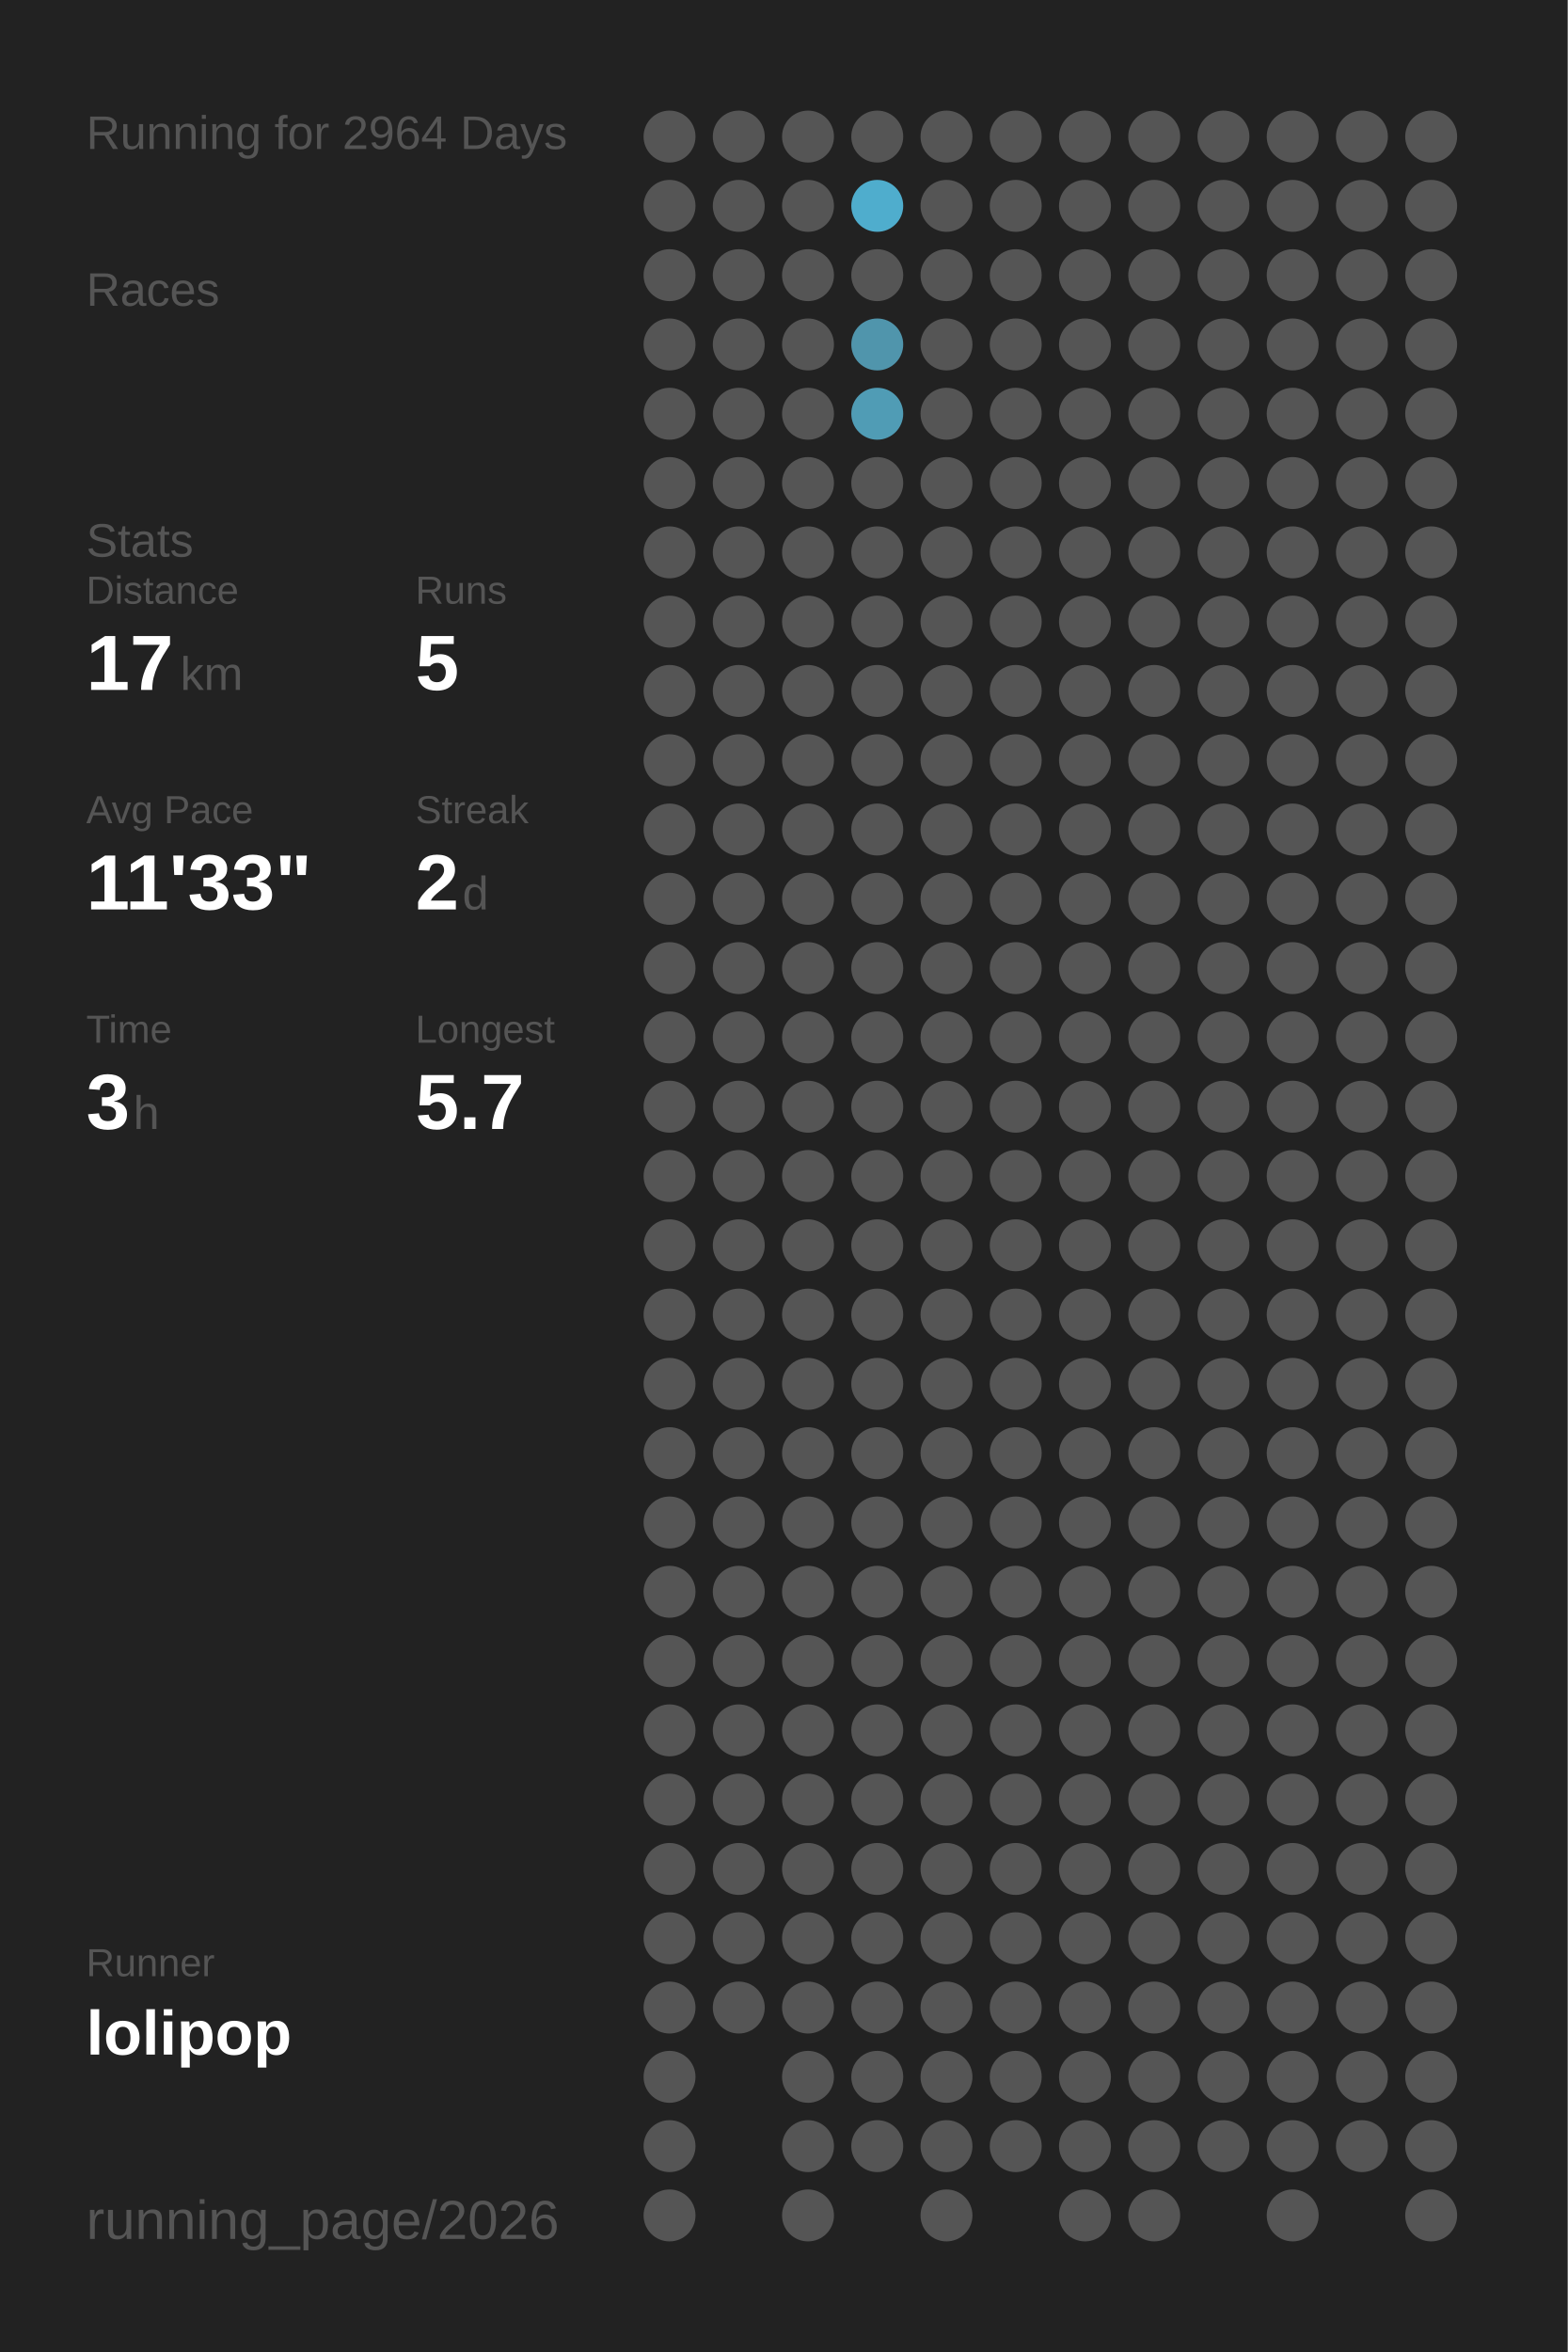
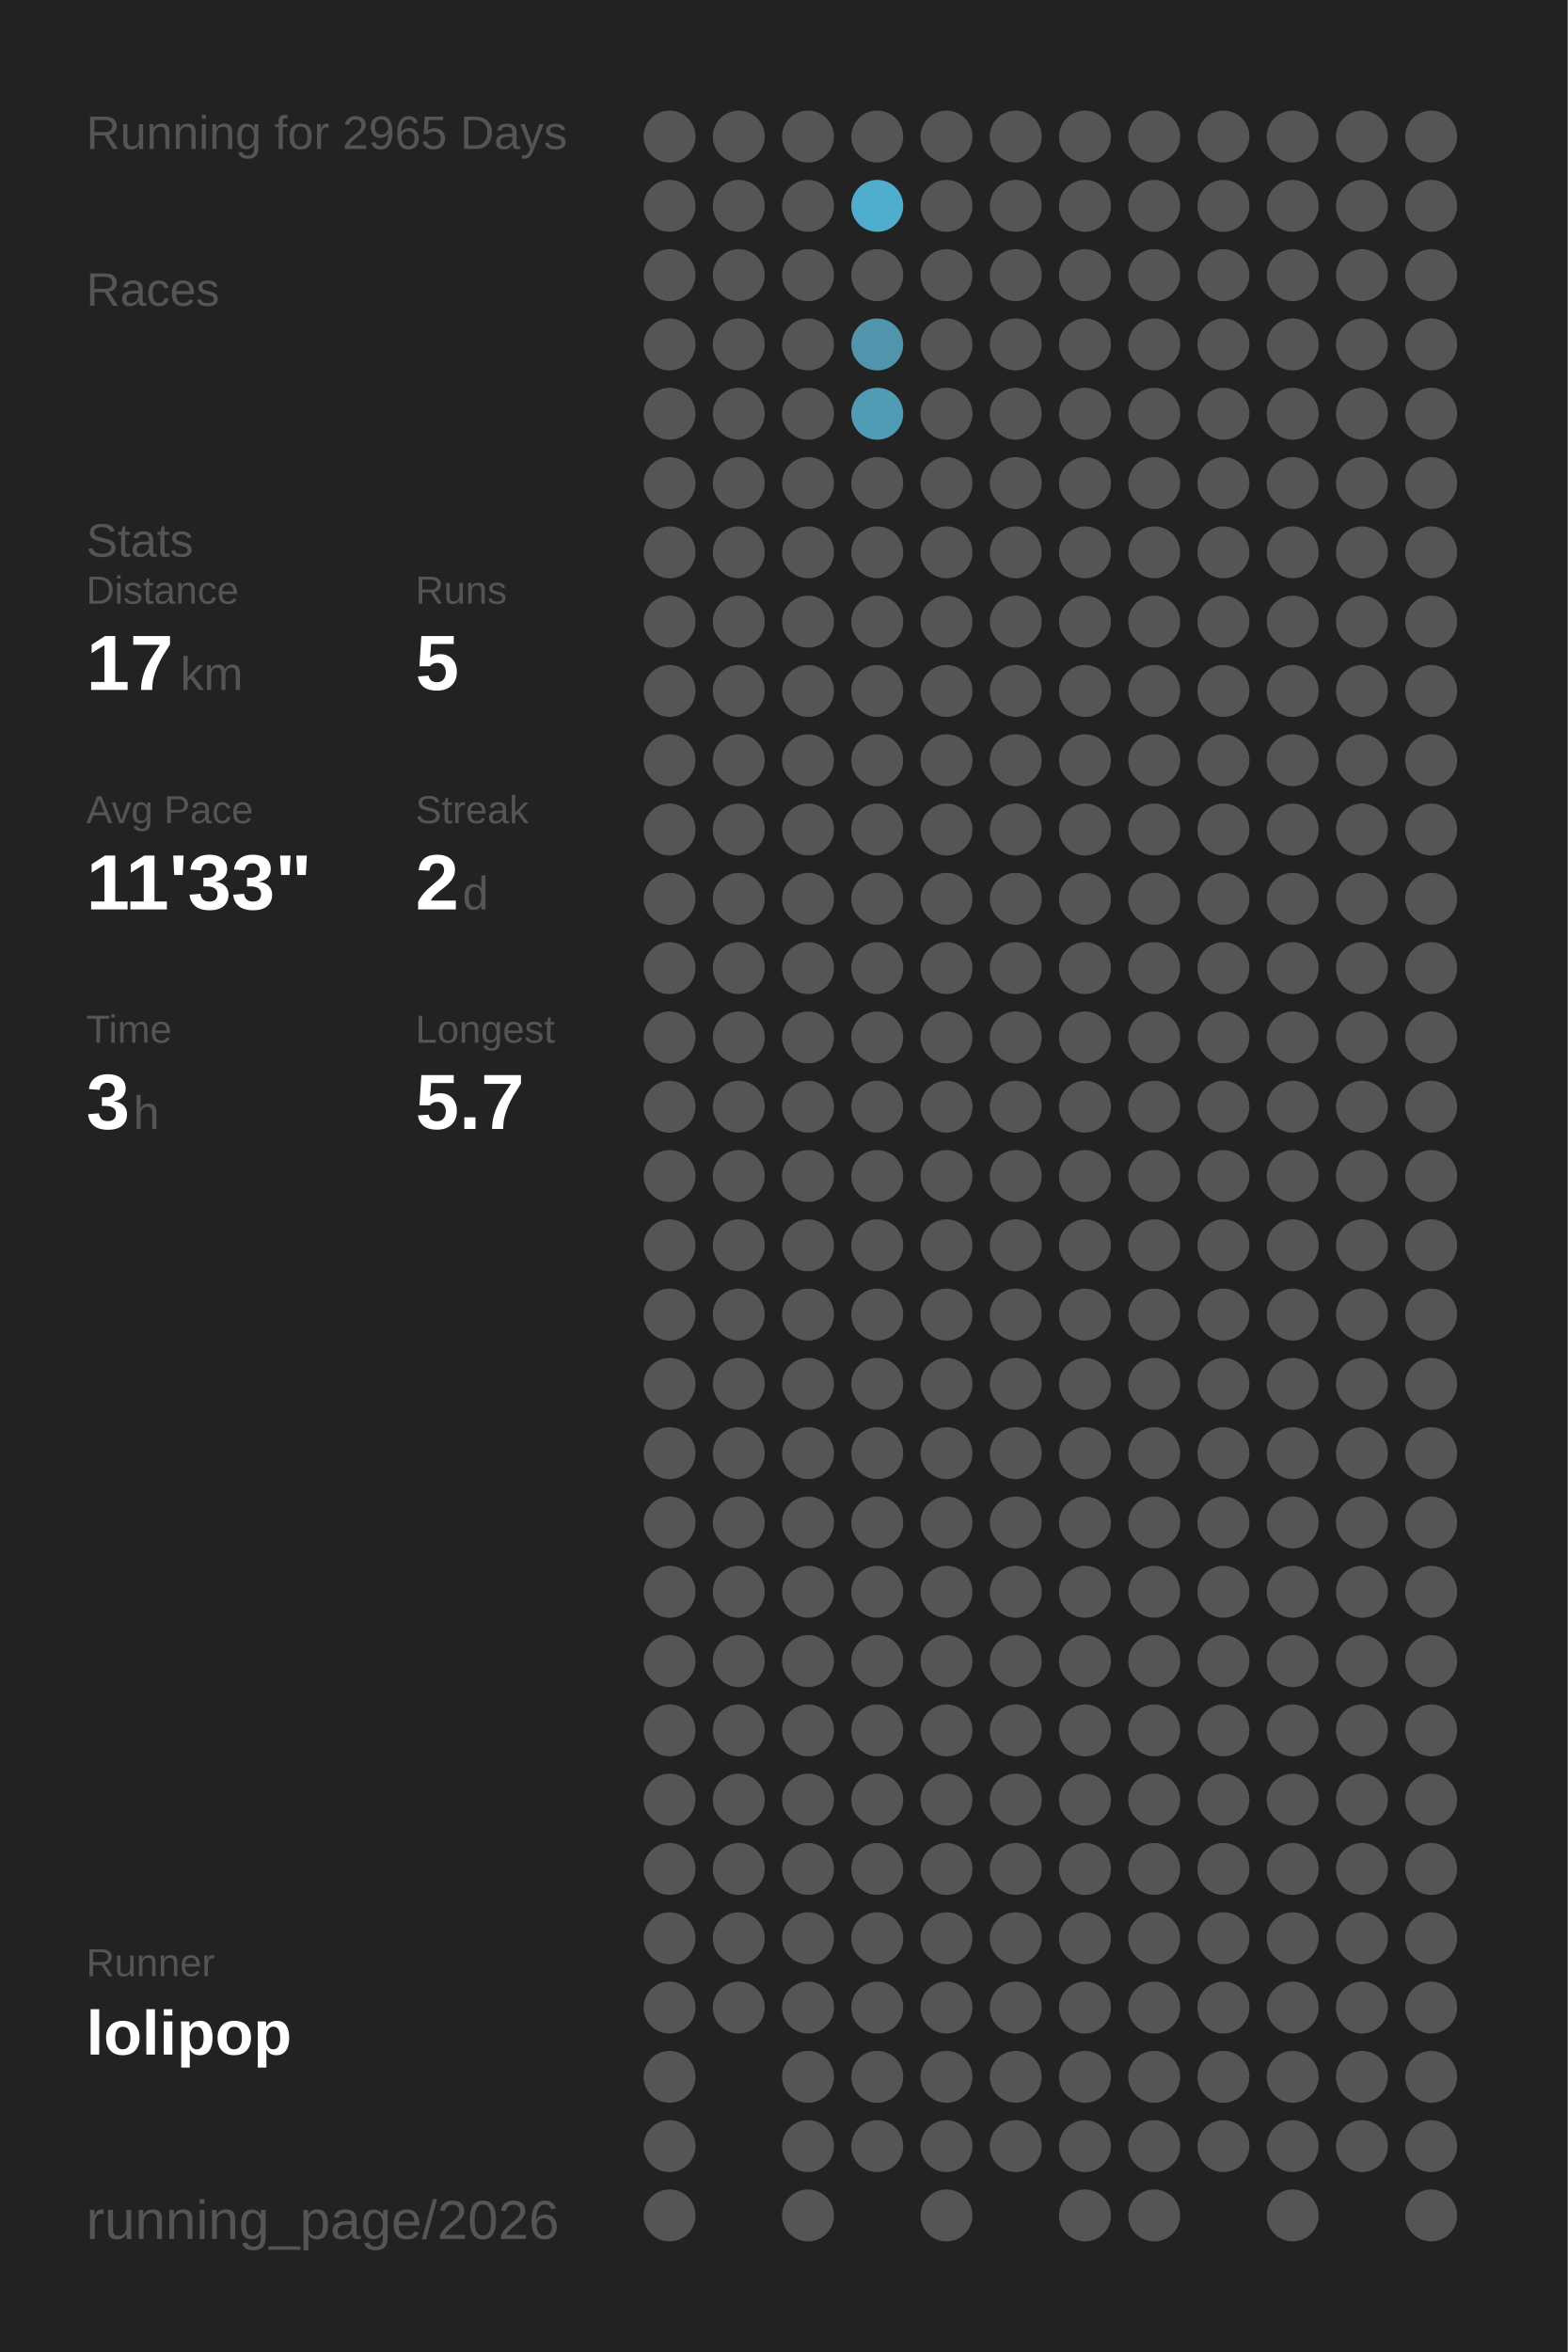
<svg xmlns="http://www.w3.org/2000/svg" baseProfile="full" height="300mm" version="1.1" viewBox="0,0,200,300" width="200mm">
  <defs />
  <rect fill="#222222" height="300" width="200" x="0" y="0" />
-   <text fill="#555555" style="font-size:6px; font-family:Arial;" x="11" y="19">Running for 2964 Days</text>
+   <text fill="#555555" style="font-size:6px; font-family:Arial;" x="11" y="19">Running for 2965 Days</text>
  <text fill="#555555" style="font-size:6px; font-family:Arial;" x="11" y="39">Races</text>
  <text fill="#555555" style="font-size:6px; font-family:Arial;" x="11" y="71">Stats</text>
  <text fill="#555555" style="font-size:5px; font-family:Arial;" x="11" y="77">Distance</text>
  <text fill="#FFFFFF" style="font-size:10px; font-family:Arial; font-weight:bold;" x="11" y="88">17</text>
  <text fill="#555555" style="font-size:6px; font-family:Arial;" x="23" y="88">km</text>
  <text fill="#555555" style="font-size:5px; font-family:Arial;" x="53" y="77">Runs</text>
  <text fill="#FFFFFF" style="font-size:10px; font-family:Arial; font-weight:bold;" x="53" y="88">5</text>
  <text fill="#555555" style="font-size:5px; font-family:Arial;" x="11" y="105">Avg Pace</text>
  <text fill="#FFFFFF" style="font-size:10px; font-family:Arial; font-weight:bold;" x="11" y="116">11'33"</text>
  <text fill="#555555" style="font-size:5px; font-family:Arial;" x="53" y="105">Streak</text>
  <text fill="#FFFFFF" style="font-size:10px; font-family:Arial; font-weight:bold;" x="53" y="116">2</text>
  <text fill="#555555" style="font-size:6px; font-family:Arial;" x="59" y="116">d</text>
  <text fill="#555555" style="font-size:5px; font-family:Arial;" x="11" y="133">Time</text>
  <text fill="#FFFFFF" style="font-size:10px; font-family:Arial; font-weight:bold;" x="11" y="144">3</text>
  <text fill="#555555" style="font-size:6px; font-family:Arial;" x="17" y="144">h</text>
  <text fill="#555555" style="font-size:5px; font-family:Arial;" x="53" y="133">Longest</text>
  <text fill="#FFFFFF" style="font-size:10px; font-family:Arial; font-weight:bold;" x="53" y="144">5.7</text>
  <text fill="#555555" style="font-size:5px; font-family:Arial;" x="11" y="252.065">Runner</text>
  <text fill="#FFFFFF" style="font-size:8px; font-family:Arial; font-weight:bold;" x="11" y="262.065">lolipop</text>
  <text fill="#555555" style="font-size:7px; font-family:Arial;" x="11" y="285.581">running_page/2026</text>
  <circle cx="85.417" cy="17.419" fill="#555555" r="3.312" />
  <circle cx="85.417" cy="26.258" fill="#555555" r="3.312" />
  <circle cx="85.417" cy="35.097" fill="#555555" r="3.312" />
  <circle cx="85.417" cy="43.935" fill="#555555" r="3.312" />
  <circle cx="85.417" cy="52.774" fill="#555555" r="3.312" />
  <circle cx="85.417" cy="61.613" fill="#555555" r="3.312" />
  <circle cx="85.417" cy="70.452" fill="#555555" r="3.312" />
  <circle cx="85.417" cy="79.29" fill="#555555" r="3.312" />
  <circle cx="85.417" cy="88.129" fill="#555555" r="3.312" />
  <circle cx="85.417" cy="96.968" fill="#555555" r="3.312" />
  <circle cx="85.417" cy="105.806" fill="#555555" r="3.312" />
  <circle cx="85.417" cy="114.645" fill="#555555" r="3.312" />
  <circle cx="85.417" cy="123.484" fill="#555555" r="3.312" />
  <circle cx="85.417" cy="132.323" fill="#555555" r="3.312" />
  <circle cx="85.417" cy="141.161" fill="#555555" r="3.312" />
  <circle cx="85.417" cy="150" fill="#555555" r="3.312" />
  <circle cx="85.417" cy="158.839" fill="#555555" r="3.312" />
  <circle cx="85.417" cy="167.677" fill="#555555" r="3.312" />
  <circle cx="85.417" cy="176.516" fill="#555555" r="3.312" />
  <circle cx="85.417" cy="185.355" fill="#555555" r="3.312" />
  <circle cx="85.417" cy="194.194" fill="#555555" r="3.312" />
  <circle cx="85.417" cy="203.032" fill="#555555" r="3.312" />
  <circle cx="85.417" cy="211.871" fill="#555555" r="3.312" />
  <circle cx="85.417" cy="220.71" fill="#555555" r="3.312" />
  <circle cx="85.417" cy="229.548" fill="#555555" r="3.312" />
  <circle cx="85.417" cy="238.387" fill="#555555" r="3.312" />
  <circle cx="85.417" cy="247.226" fill="#555555" r="3.312" />
  <circle cx="85.417" cy="256.065" fill="#555555" r="3.312" />
  <circle cx="85.417" cy="264.903" fill="#555555" r="3.312" />
  <circle cx="85.417" cy="273.742" fill="#555555" r="3.312" />
  <circle cx="85.417" cy="282.581" fill="#555555" r="3.312" />
  <circle cx="94.25" cy="17.419" fill="#555555" r="3.312" />
  <circle cx="94.25" cy="26.258" fill="#555555" r="3.312" />
  <circle cx="94.25" cy="35.097" fill="#555555" r="3.312" />
  <circle cx="94.25" cy="43.935" fill="#555555" r="3.312" />
  <circle cx="94.25" cy="52.774" fill="#555555" r="3.312" />
  <circle cx="94.25" cy="61.613" fill="#555555" r="3.312" />
  <circle cx="94.25" cy="70.452" fill="#555555" r="3.312" />
  <circle cx="94.25" cy="79.29" fill="#555555" r="3.312" />
  <circle cx="94.25" cy="88.129" fill="#555555" r="3.312" />
  <circle cx="94.25" cy="96.968" fill="#555555" r="3.312" />
  <circle cx="94.25" cy="105.806" fill="#555555" r="3.312" />
  <circle cx="94.25" cy="114.645" fill="#555555" r="3.312" />
  <circle cx="94.25" cy="123.484" fill="#555555" r="3.312" />
  <circle cx="94.25" cy="132.323" fill="#555555" r="3.312" />
  <circle cx="94.25" cy="141.161" fill="#555555" r="3.312" />
  <circle cx="94.25" cy="150" fill="#555555" r="3.312" />
  <circle cx="94.25" cy="158.839" fill="#555555" r="3.312" />
  <circle cx="94.25" cy="167.677" fill="#555555" r="3.312" />
  <circle cx="94.25" cy="176.516" fill="#555555" r="3.312" />
  <circle cx="94.25" cy="185.355" fill="#555555" r="3.312" />
  <circle cx="94.25" cy="194.194" fill="#555555" r="3.312" />
  <circle cx="94.25" cy="203.032" fill="#555555" r="3.312" />
  <circle cx="94.25" cy="211.871" fill="#555555" r="3.312" />
  <circle cx="94.25" cy="220.71" fill="#555555" r="3.312" />
  <circle cx="94.25" cy="229.548" fill="#555555" r="3.312" />
  <circle cx="94.25" cy="238.387" fill="#555555" r="3.312" />
  <circle cx="94.25" cy="247.226" fill="#555555" r="3.312" />
  <circle cx="94.25" cy="256.065" fill="#555555" r="3.312" />
  <circle cx="103.083" cy="17.419" fill="#555555" r="3.312" />
  <circle cx="103.083" cy="26.258" fill="#555555" r="3.312" />
  <circle cx="103.083" cy="35.097" fill="#555555" r="3.312" />
  <circle cx="103.083" cy="43.935" fill="#555555" r="3.312" />
  <circle cx="103.083" cy="52.774" fill="#555555" r="3.312" />
  <circle cx="103.083" cy="61.613" fill="#555555" r="3.312" />
  <circle cx="103.083" cy="70.452" fill="#555555" r="3.312" />
  <circle cx="103.083" cy="79.29" fill="#555555" r="3.312" />
  <circle cx="103.083" cy="88.129" fill="#555555" r="3.312" />
  <circle cx="103.083" cy="96.968" fill="#555555" r="3.312" />
  <circle cx="103.083" cy="105.806" fill="#555555" r="3.312" />
  <circle cx="103.083" cy="114.645" fill="#555555" r="3.312" />
  <circle cx="103.083" cy="123.484" fill="#555555" r="3.312" />
  <circle cx="103.083" cy="132.323" fill="#555555" r="3.312" />
  <circle cx="103.083" cy="141.161" fill="#555555" r="3.312" />
  <circle cx="103.083" cy="150" fill="#555555" r="3.312" />
  <circle cx="103.083" cy="158.839" fill="#555555" r="3.312" />
  <circle cx="103.083" cy="167.677" fill="#555555" r="3.312" />
  <circle cx="103.083" cy="176.516" fill="#555555" r="3.312" />
  <circle cx="103.083" cy="185.355" fill="#555555" r="3.312" />
  <circle cx="103.083" cy="194.194" fill="#555555" r="3.312" />
  <circle cx="103.083" cy="203.032" fill="#555555" r="3.312" />
  <circle cx="103.083" cy="211.871" fill="#555555" r="3.312" />
  <circle cx="103.083" cy="220.71" fill="#555555" r="3.312" />
  <circle cx="103.083" cy="229.548" fill="#555555" r="3.312" />
  <circle cx="103.083" cy="238.387" fill="#555555" r="3.312" />
  <circle cx="103.083" cy="247.226" fill="#555555" r="3.312" />
  <circle cx="103.083" cy="256.065" fill="#555555" r="3.312" />
  <circle cx="103.083" cy="264.903" fill="#555555" r="3.312" />
  <circle cx="103.083" cy="273.742" fill="#555555" r="3.312" />
  <circle cx="103.083" cy="282.581" fill="#555555" r="3.312" />
  <circle cx="111.917" cy="17.419" fill="#555555" r="3.312" />
  <circle cx="111.917" cy="26.258" fill="#4fadcd" r="3.312" />
  <circle cx="111.917" cy="35.097" fill="#555555" r="3.312" />
  <circle cx="111.917" cy="43.935" fill="#5095ac" r="3.312" />
  <circle cx="111.917" cy="52.774" fill="#509cb5" r="3.312" />
  <circle cx="111.917" cy="61.613" fill="#555555" r="3.312" />
  <circle cx="111.917" cy="70.452" fill="#555555" r="3.312" />
  <circle cx="111.917" cy="79.29" fill="#555555" r="3.312" />
  <circle cx="111.917" cy="88.129" fill="#555555" r="3.312" />
  <circle cx="111.917" cy="96.968" fill="#555555" r="3.312" />
  <circle cx="111.917" cy="105.806" fill="#555555" r="3.312" />
  <circle cx="111.917" cy="114.645" fill="#555555" r="3.312" />
  <circle cx="111.917" cy="123.484" fill="#555555" r="3.312" />
  <circle cx="111.917" cy="132.323" fill="#555555" r="3.312" />
  <circle cx="111.917" cy="141.161" fill="#555555" r="3.312" />
  <circle cx="111.917" cy="150" fill="#555555" r="3.312" />
  <circle cx="111.917" cy="158.839" fill="#555555" r="3.312" />
  <circle cx="111.917" cy="167.677" fill="#555555" r="3.312" />
  <circle cx="111.917" cy="176.516" fill="#555555" r="3.312" />
  <circle cx="111.917" cy="185.355" fill="#555555" r="3.312" />
  <circle cx="111.917" cy="194.194" fill="#555555" r="3.312" />
  <circle cx="111.917" cy="203.032" fill="#555555" r="3.312" />
  <circle cx="111.917" cy="211.871" fill="#555555" r="3.312" />
  <circle cx="111.917" cy="220.71" fill="#555555" r="3.312" />
  <circle cx="111.917" cy="229.548" fill="#555555" r="3.312" />
  <circle cx="111.917" cy="238.387" fill="#555555" r="3.312" />
  <circle cx="111.917" cy="247.226" fill="#555555" r="3.312" />
  <circle cx="111.917" cy="256.065" fill="#555555" r="3.312" />
  <circle cx="111.917" cy="264.903" fill="#555555" r="3.312" />
  <circle cx="111.917" cy="273.742" fill="#555555" r="3.312" />
  <circle cx="120.75" cy="17.419" fill="#555555" r="3.312" />
  <circle cx="120.75" cy="26.258" fill="#555555" r="3.312" />
  <circle cx="120.75" cy="35.097" fill="#555555" r="3.312" />
  <circle cx="120.75" cy="43.935" fill="#555555" r="3.312" />
  <circle cx="120.75" cy="52.774" fill="#555555" r="3.312" />
  <circle cx="120.75" cy="61.613" fill="#555555" r="3.312" />
  <circle cx="120.75" cy="70.452" fill="#555555" r="3.312" />
  <circle cx="120.75" cy="79.29" fill="#555555" r="3.312" />
  <circle cx="120.75" cy="88.129" fill="#555555" r="3.312" />
  <circle cx="120.75" cy="96.968" fill="#555555" r="3.312" />
  <circle cx="120.75" cy="105.806" fill="#555555" r="3.312" />
  <circle cx="120.75" cy="114.645" fill="#555555" r="3.312" />
  <circle cx="120.75" cy="123.484" fill="#555555" r="3.312" />
  <circle cx="120.75" cy="132.323" fill="#555555" r="3.312" />
  <circle cx="120.75" cy="141.161" fill="#555555" r="3.312" />
  <circle cx="120.75" cy="150" fill="#555555" r="3.312" />
  <circle cx="120.75" cy="158.839" fill="#555555" r="3.312" />
  <circle cx="120.75" cy="167.677" fill="#555555" r="3.312" />
  <circle cx="120.75" cy="176.516" fill="#555555" r="3.312" />
  <circle cx="120.75" cy="185.355" fill="#555555" r="3.312" />
  <circle cx="120.75" cy="194.194" fill="#555555" r="3.312" />
  <circle cx="120.75" cy="203.032" fill="#555555" r="3.312" />
  <circle cx="120.75" cy="211.871" fill="#555555" r="3.312" />
  <circle cx="120.75" cy="220.71" fill="#555555" r="3.312" />
  <circle cx="120.75" cy="229.548" fill="#555555" r="3.312" />
  <circle cx="120.75" cy="238.387" fill="#555555" r="3.312" />
  <circle cx="120.75" cy="247.226" fill="#555555" r="3.312" />
  <circle cx="120.75" cy="256.065" fill="#555555" r="3.312" />
  <circle cx="120.75" cy="264.903" fill="#555555" r="3.312" />
  <circle cx="120.75" cy="273.742" fill="#555555" r="3.312" />
  <circle cx="120.75" cy="282.581" fill="#555555" r="3.312" />
  <circle cx="129.583" cy="17.419" fill="#555555" r="3.312" />
  <circle cx="129.583" cy="26.258" fill="#555555" r="3.312" />
  <circle cx="129.583" cy="35.097" fill="#555555" r="3.312" />
  <circle cx="129.583" cy="43.935" fill="#555555" r="3.312" />
  <circle cx="129.583" cy="52.774" fill="#555555" r="3.312" />
  <circle cx="129.583" cy="61.613" fill="#555555" r="3.312" />
  <circle cx="129.583" cy="70.452" fill="#555555" r="3.312" />
  <circle cx="129.583" cy="79.29" fill="#555555" r="3.312" />
  <circle cx="129.583" cy="88.129" fill="#555555" r="3.312" />
  <circle cx="129.583" cy="96.968" fill="#555555" r="3.312" />
  <circle cx="129.583" cy="105.806" fill="#555555" r="3.312" />
  <circle cx="129.583" cy="114.645" fill="#555555" r="3.312" />
  <circle cx="129.583" cy="123.484" fill="#555555" r="3.312" />
  <circle cx="129.583" cy="132.323" fill="#555555" r="3.312" />
  <circle cx="129.583" cy="141.161" fill="#555555" r="3.312" />
  <circle cx="129.583" cy="150" fill="#555555" r="3.312" />
  <circle cx="129.583" cy="158.839" fill="#555555" r="3.312" />
  <circle cx="129.583" cy="167.677" fill="#555555" r="3.312" />
  <circle cx="129.583" cy="176.516" fill="#555555" r="3.312" />
  <circle cx="129.583" cy="185.355" fill="#555555" r="3.312" />
  <circle cx="129.583" cy="194.194" fill="#555555" r="3.312" />
  <circle cx="129.583" cy="203.032" fill="#555555" r="3.312" />
  <circle cx="129.583" cy="211.871" fill="#555555" r="3.312" />
  <circle cx="129.583" cy="220.71" fill="#555555" r="3.312" />
  <circle cx="129.583" cy="229.548" fill="#555555" r="3.312" />
  <circle cx="129.583" cy="238.387" fill="#555555" r="3.312" />
  <circle cx="129.583" cy="247.226" fill="#555555" r="3.312" />
  <circle cx="129.583" cy="256.065" fill="#555555" r="3.312" />
  <circle cx="129.583" cy="264.903" fill="#555555" r="3.312" />
  <circle cx="129.583" cy="273.742" fill="#555555" r="3.312" />
  <circle cx="138.417" cy="17.419" fill="#555555" r="3.312" />
  <circle cx="138.417" cy="26.258" fill="#555555" r="3.312" />
  <circle cx="138.417" cy="35.097" fill="#555555" r="3.312" />
  <circle cx="138.417" cy="43.935" fill="#555555" r="3.312" />
  <circle cx="138.417" cy="52.774" fill="#555555" r="3.312" />
  <circle cx="138.417" cy="61.613" fill="#555555" r="3.312" />
  <circle cx="138.417" cy="70.452" fill="#555555" r="3.312" />
  <circle cx="138.417" cy="79.29" fill="#555555" r="3.312" />
  <circle cx="138.417" cy="88.129" fill="#555555" r="3.312" />
  <circle cx="138.417" cy="96.968" fill="#555555" r="3.312" />
  <circle cx="138.417" cy="105.806" fill="#555555" r="3.312" />
  <circle cx="138.417" cy="114.645" fill="#555555" r="3.312" />
  <circle cx="138.417" cy="123.484" fill="#555555" r="3.312" />
  <circle cx="138.417" cy="132.323" fill="#555555" r="3.312" />
  <circle cx="138.417" cy="141.161" fill="#555555" r="3.312" />
  <circle cx="138.417" cy="150" fill="#555555" r="3.312" />
  <circle cx="138.417" cy="158.839" fill="#555555" r="3.312" />
  <circle cx="138.417" cy="167.677" fill="#555555" r="3.312" />
  <circle cx="138.417" cy="176.516" fill="#555555" r="3.312" />
  <circle cx="138.417" cy="185.355" fill="#555555" r="3.312" />
  <circle cx="138.417" cy="194.194" fill="#555555" r="3.312" />
  <circle cx="138.417" cy="203.032" fill="#555555" r="3.312" />
  <circle cx="138.417" cy="211.871" fill="#555555" r="3.312" />
  <circle cx="138.417" cy="220.71" fill="#555555" r="3.312" />
  <circle cx="138.417" cy="229.548" fill="#555555" r="3.312" />
  <circle cx="138.417" cy="238.387" fill="#555555" r="3.312" />
  <circle cx="138.417" cy="247.226" fill="#555555" r="3.312" />
  <circle cx="138.417" cy="256.065" fill="#555555" r="3.312" />
  <circle cx="138.417" cy="264.903" fill="#555555" r="3.312" />
  <circle cx="138.417" cy="273.742" fill="#555555" r="3.312" />
  <circle cx="138.417" cy="282.581" fill="#555555" r="3.312" />
  <circle cx="147.25" cy="17.419" fill="#555555" r="3.312" />
  <circle cx="147.25" cy="26.258" fill="#555555" r="3.312" />
  <circle cx="147.25" cy="35.097" fill="#555555" r="3.312" />
  <circle cx="147.25" cy="43.935" fill="#555555" r="3.312" />
  <circle cx="147.25" cy="52.774" fill="#555555" r="3.312" />
  <circle cx="147.25" cy="61.613" fill="#555555" r="3.312" />
  <circle cx="147.25" cy="70.452" fill="#555555" r="3.312" />
  <circle cx="147.25" cy="79.29" fill="#555555" r="3.312" />
  <circle cx="147.25" cy="88.129" fill="#555555" r="3.312" />
  <circle cx="147.25" cy="96.968" fill="#555555" r="3.312" />
  <circle cx="147.25" cy="105.806" fill="#555555" r="3.312" />
  <circle cx="147.25" cy="114.645" fill="#555555" r="3.312" />
  <circle cx="147.25" cy="123.484" fill="#555555" r="3.312" />
  <circle cx="147.25" cy="132.323" fill="#555555" r="3.312" />
  <circle cx="147.25" cy="141.161" fill="#555555" r="3.312" />
  <circle cx="147.25" cy="150" fill="#555555" r="3.312" />
  <circle cx="147.25" cy="158.839" fill="#555555" r="3.312" />
  <circle cx="147.25" cy="167.677" fill="#555555" r="3.312" />
  <circle cx="147.25" cy="176.516" fill="#555555" r="3.312" />
  <circle cx="147.25" cy="185.355" fill="#555555" r="3.312" />
  <circle cx="147.25" cy="194.194" fill="#555555" r="3.312" />
  <circle cx="147.25" cy="203.032" fill="#555555" r="3.312" />
  <circle cx="147.25" cy="211.871" fill="#555555" r="3.312" />
  <circle cx="147.25" cy="220.71" fill="#555555" r="3.312" />
  <circle cx="147.25" cy="229.548" fill="#555555" r="3.312" />
  <circle cx="147.25" cy="238.387" fill="#555555" r="3.312" />
  <circle cx="147.25" cy="247.226" fill="#555555" r="3.312" />
  <circle cx="147.25" cy="256.065" fill="#555555" r="3.312" />
  <circle cx="147.25" cy="264.903" fill="#555555" r="3.312" />
  <circle cx="147.25" cy="273.742" fill="#555555" r="3.312" />
  <circle cx="147.25" cy="282.581" fill="#555555" r="3.312" />
  <circle cx="156.083" cy="17.419" fill="#555555" r="3.312" />
  <circle cx="156.083" cy="26.258" fill="#555555" r="3.312" />
  <circle cx="156.083" cy="35.097" fill="#555555" r="3.312" />
  <circle cx="156.083" cy="43.935" fill="#555555" r="3.312" />
  <circle cx="156.083" cy="52.774" fill="#555555" r="3.312" />
  <circle cx="156.083" cy="61.613" fill="#555555" r="3.312" />
  <circle cx="156.083" cy="70.452" fill="#555555" r="3.312" />
  <circle cx="156.083" cy="79.29" fill="#555555" r="3.312" />
  <circle cx="156.083" cy="88.129" fill="#555555" r="3.312" />
  <circle cx="156.083" cy="96.968" fill="#555555" r="3.312" />
  <circle cx="156.083" cy="105.806" fill="#555555" r="3.312" />
  <circle cx="156.083" cy="114.645" fill="#555555" r="3.312" />
  <circle cx="156.083" cy="123.484" fill="#555555" r="3.312" />
  <circle cx="156.083" cy="132.323" fill="#555555" r="3.312" />
  <circle cx="156.083" cy="141.161" fill="#555555" r="3.312" />
  <circle cx="156.083" cy="150" fill="#555555" r="3.312" />
  <circle cx="156.083" cy="158.839" fill="#555555" r="3.312" />
  <circle cx="156.083" cy="167.677" fill="#555555" r="3.312" />
  <circle cx="156.083" cy="176.516" fill="#555555" r="3.312" />
  <circle cx="156.083" cy="185.355" fill="#555555" r="3.312" />
  <circle cx="156.083" cy="194.194" fill="#555555" r="3.312" />
  <circle cx="156.083" cy="203.032" fill="#555555" r="3.312" />
  <circle cx="156.083" cy="211.871" fill="#555555" r="3.312" />
  <circle cx="156.083" cy="220.71" fill="#555555" r="3.312" />
  <circle cx="156.083" cy="229.548" fill="#555555" r="3.312" />
  <circle cx="156.083" cy="238.387" fill="#555555" r="3.312" />
  <circle cx="156.083" cy="247.226" fill="#555555" r="3.312" />
  <circle cx="156.083" cy="256.065" fill="#555555" r="3.312" />
  <circle cx="156.083" cy="264.903" fill="#555555" r="3.312" />
  <circle cx="156.083" cy="273.742" fill="#555555" r="3.312" />
  <circle cx="164.917" cy="17.419" fill="#555555" r="3.312" />
  <circle cx="164.917" cy="26.258" fill="#555555" r="3.312" />
  <circle cx="164.917" cy="35.097" fill="#555555" r="3.312" />
  <circle cx="164.917" cy="43.935" fill="#555555" r="3.312" />
  <circle cx="164.917" cy="52.774" fill="#555555" r="3.312" />
  <circle cx="164.917" cy="61.613" fill="#555555" r="3.312" />
  <circle cx="164.917" cy="70.452" fill="#555555" r="3.312" />
  <circle cx="164.917" cy="79.29" fill="#555555" r="3.312" />
  <circle cx="164.917" cy="88.129" fill="#555555" r="3.312" />
  <circle cx="164.917" cy="96.968" fill="#555555" r="3.312" />
  <circle cx="164.917" cy="105.806" fill="#555555" r="3.312" />
  <circle cx="164.917" cy="114.645" fill="#555555" r="3.312" />
  <circle cx="164.917" cy="123.484" fill="#555555" r="3.312" />
  <circle cx="164.917" cy="132.323" fill="#555555" r="3.312" />
  <circle cx="164.917" cy="141.161" fill="#555555" r="3.312" />
  <circle cx="164.917" cy="150" fill="#555555" r="3.312" />
  <circle cx="164.917" cy="158.839" fill="#555555" r="3.312" />
  <circle cx="164.917" cy="167.677" fill="#555555" r="3.312" />
  <circle cx="164.917" cy="176.516" fill="#555555" r="3.312" />
  <circle cx="164.917" cy="185.355" fill="#555555" r="3.312" />
  <circle cx="164.917" cy="194.194" fill="#555555" r="3.312" />
  <circle cx="164.917" cy="203.032" fill="#555555" r="3.312" />
  <circle cx="164.917" cy="211.871" fill="#555555" r="3.312" />
  <circle cx="164.917" cy="220.71" fill="#555555" r="3.312" />
  <circle cx="164.917" cy="229.548" fill="#555555" r="3.312" />
  <circle cx="164.917" cy="238.387" fill="#555555" r="3.312" />
  <circle cx="164.917" cy="247.226" fill="#555555" r="3.312" />
  <circle cx="164.917" cy="256.065" fill="#555555" r="3.312" />
  <circle cx="164.917" cy="264.903" fill="#555555" r="3.312" />
  <circle cx="164.917" cy="273.742" fill="#555555" r="3.312" />
  <circle cx="164.917" cy="282.581" fill="#555555" r="3.312" />
  <circle cx="173.75" cy="17.419" fill="#555555" r="3.312" />
  <circle cx="173.75" cy="26.258" fill="#555555" r="3.312" />
  <circle cx="173.75" cy="35.097" fill="#555555" r="3.312" />
  <circle cx="173.75" cy="43.935" fill="#555555" r="3.312" />
  <circle cx="173.75" cy="52.774" fill="#555555" r="3.312" />
  <circle cx="173.75" cy="61.613" fill="#555555" r="3.312" />
  <circle cx="173.75" cy="70.452" fill="#555555" r="3.312" />
  <circle cx="173.75" cy="79.29" fill="#555555" r="3.312" />
  <circle cx="173.75" cy="88.129" fill="#555555" r="3.312" />
  <circle cx="173.75" cy="96.968" fill="#555555" r="3.312" />
  <circle cx="173.75" cy="105.806" fill="#555555" r="3.312" />
  <circle cx="173.75" cy="114.645" fill="#555555" r="3.312" />
  <circle cx="173.75" cy="123.484" fill="#555555" r="3.312" />
  <circle cx="173.75" cy="132.323" fill="#555555" r="3.312" />
  <circle cx="173.75" cy="141.161" fill="#555555" r="3.312" />
  <circle cx="173.75" cy="150" fill="#555555" r="3.312" />
  <circle cx="173.75" cy="158.839" fill="#555555" r="3.312" />
  <circle cx="173.75" cy="167.677" fill="#555555" r="3.312" />
  <circle cx="173.75" cy="176.516" fill="#555555" r="3.312" />
  <circle cx="173.75" cy="185.355" fill="#555555" r="3.312" />
  <circle cx="173.75" cy="194.194" fill="#555555" r="3.312" />
  <circle cx="173.75" cy="203.032" fill="#555555" r="3.312" />
  <circle cx="173.75" cy="211.871" fill="#555555" r="3.312" />
  <circle cx="173.75" cy="220.71" fill="#555555" r="3.312" />
  <circle cx="173.75" cy="229.548" fill="#555555" r="3.312" />
  <circle cx="173.75" cy="238.387" fill="#555555" r="3.312" />
  <circle cx="173.75" cy="247.226" fill="#555555" r="3.312" />
  <circle cx="173.75" cy="256.065" fill="#555555" r="3.312" />
  <circle cx="173.75" cy="264.903" fill="#555555" r="3.312" />
  <circle cx="173.75" cy="273.742" fill="#555555" r="3.312" />
  <circle cx="182.583" cy="17.419" fill="#555555" r="3.312" />
  <circle cx="182.583" cy="26.258" fill="#555555" r="3.312" />
  <circle cx="182.583" cy="35.097" fill="#555555" r="3.312" />
  <circle cx="182.583" cy="43.935" fill="#555555" r="3.312" />
  <circle cx="182.583" cy="52.774" fill="#555555" r="3.312" />
  <circle cx="182.583" cy="61.613" fill="#555555" r="3.312" />
  <circle cx="182.583" cy="70.452" fill="#555555" r="3.312" />
  <circle cx="182.583" cy="79.29" fill="#555555" r="3.312" />
  <circle cx="182.583" cy="88.129" fill="#555555" r="3.312" />
  <circle cx="182.583" cy="96.968" fill="#555555" r="3.312" />
  <circle cx="182.583" cy="105.806" fill="#555555" r="3.312" />
  <circle cx="182.583" cy="114.645" fill="#555555" r="3.312" />
  <circle cx="182.583" cy="123.484" fill="#555555" r="3.312" />
  <circle cx="182.583" cy="132.323" fill="#555555" r="3.312" />
  <circle cx="182.583" cy="141.161" fill="#555555" r="3.312" />
  <circle cx="182.583" cy="150" fill="#555555" r="3.312" />
  <circle cx="182.583" cy="158.839" fill="#555555" r="3.312" />
  <circle cx="182.583" cy="167.677" fill="#555555" r="3.312" />
  <circle cx="182.583" cy="176.516" fill="#555555" r="3.312" />
  <circle cx="182.583" cy="185.355" fill="#555555" r="3.312" />
  <circle cx="182.583" cy="194.194" fill="#555555" r="3.312" />
  <circle cx="182.583" cy="203.032" fill="#555555" r="3.312" />
  <circle cx="182.583" cy="211.871" fill="#555555" r="3.312" />
  <circle cx="182.583" cy="220.71" fill="#555555" r="3.312" />
  <circle cx="182.583" cy="229.548" fill="#555555" r="3.312" />
  <circle cx="182.583" cy="238.387" fill="#555555" r="3.312" />
  <circle cx="182.583" cy="247.226" fill="#555555" r="3.312" />
  <circle cx="182.583" cy="256.065" fill="#555555" r="3.312" />
  <circle cx="182.583" cy="264.903" fill="#555555" r="3.312" />
  <circle cx="182.583" cy="273.742" fill="#555555" r="3.312" />
  <circle cx="182.583" cy="282.581" fill="#555555" r="3.312" />
</svg>
